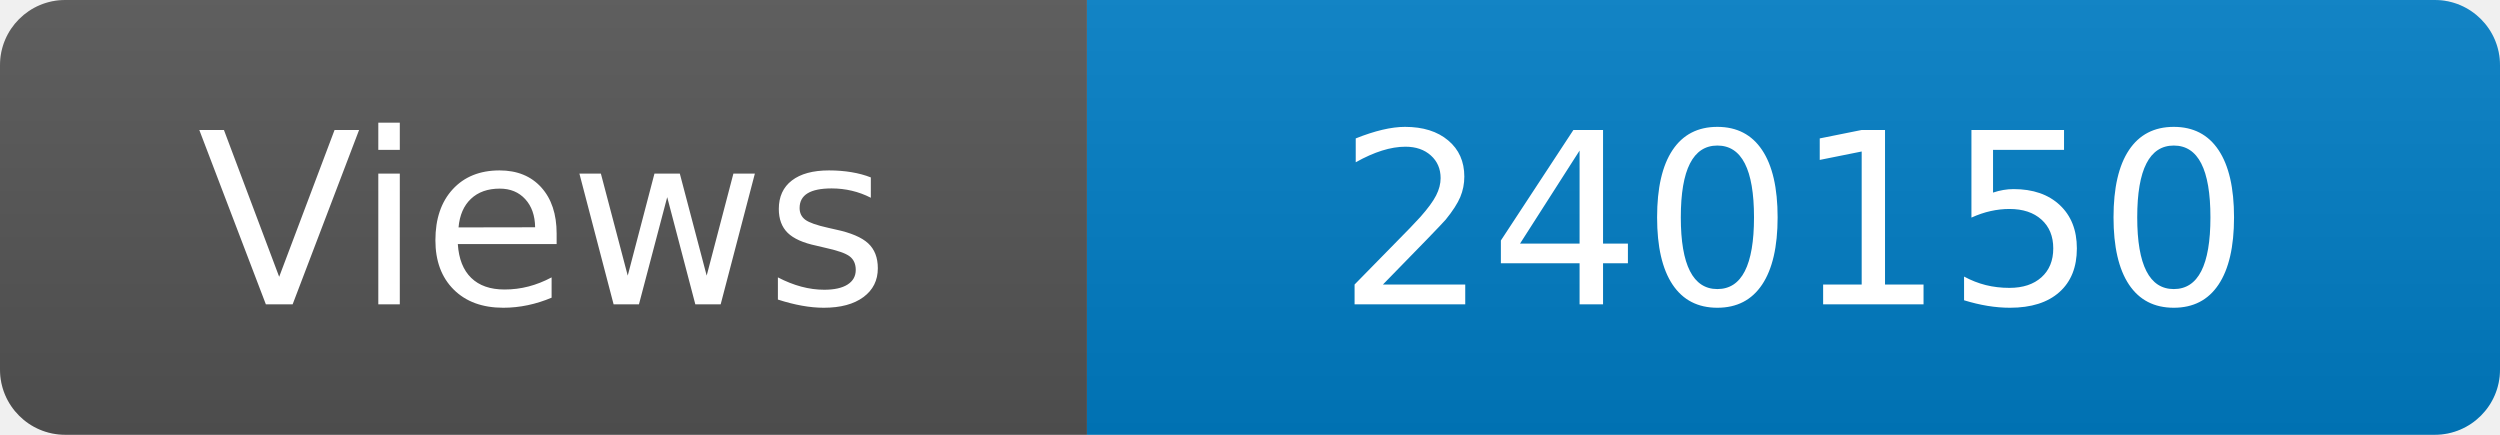
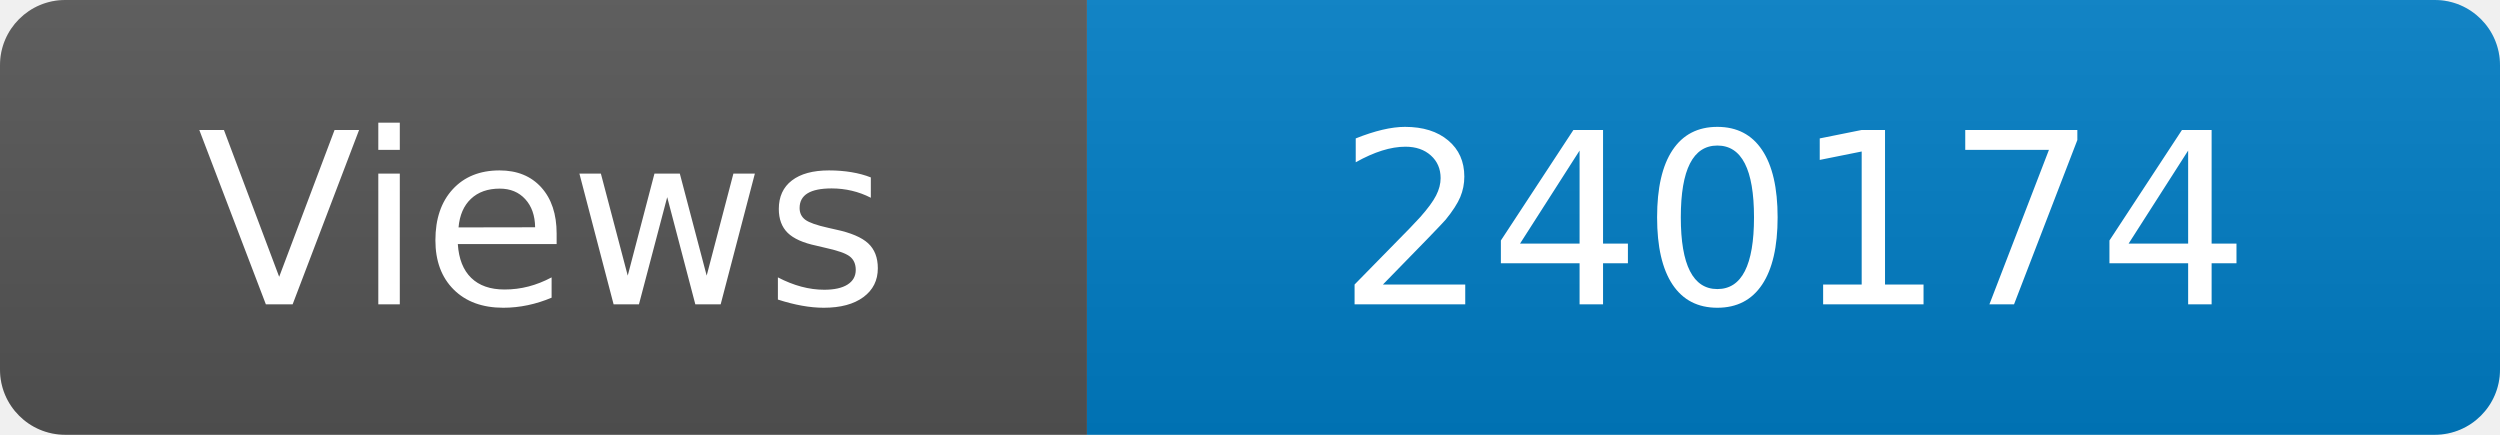
<svg xmlns="http://www.w3.org/2000/svg" width="115" height="20" role="img" aria-label="Maintained?: yes">
  <linearGradient id="s" x2="0" y2="100%">
    <stop offset="0" stop-color="#bbb" stop-opacity=".1" />
    <stop offset="1" stop-opacity=".1" />
  </linearGradient>
  <clipPath id="r">
    <rect width="115" height="20" rx="3" fill="#fff" />
  </clipPath>
  <g clip-path="url(#r)">
    <rect width="50" height="20" fill="#555" />
    <rect x="50" width="160" height="20" fill="#007ec6" />
    <rect width="115" height="20" fill="url(#s)" />
  </g>
  <g fill="#fff" text-anchor="middle" font-family="Verdana,Geneva,DejaVu Sans,sans-serif" font-size="110">
    <text x="250" y="140" transform="scale(.1)" fill="#fff">Views</text>
-     <text x="825" y="140" transform="scale(.1)" fill="#fff">240150</text>
+     <text x="825" y="140" transform="scale(.1)" fill="#fff">240174</text>
  </g>
</svg>
